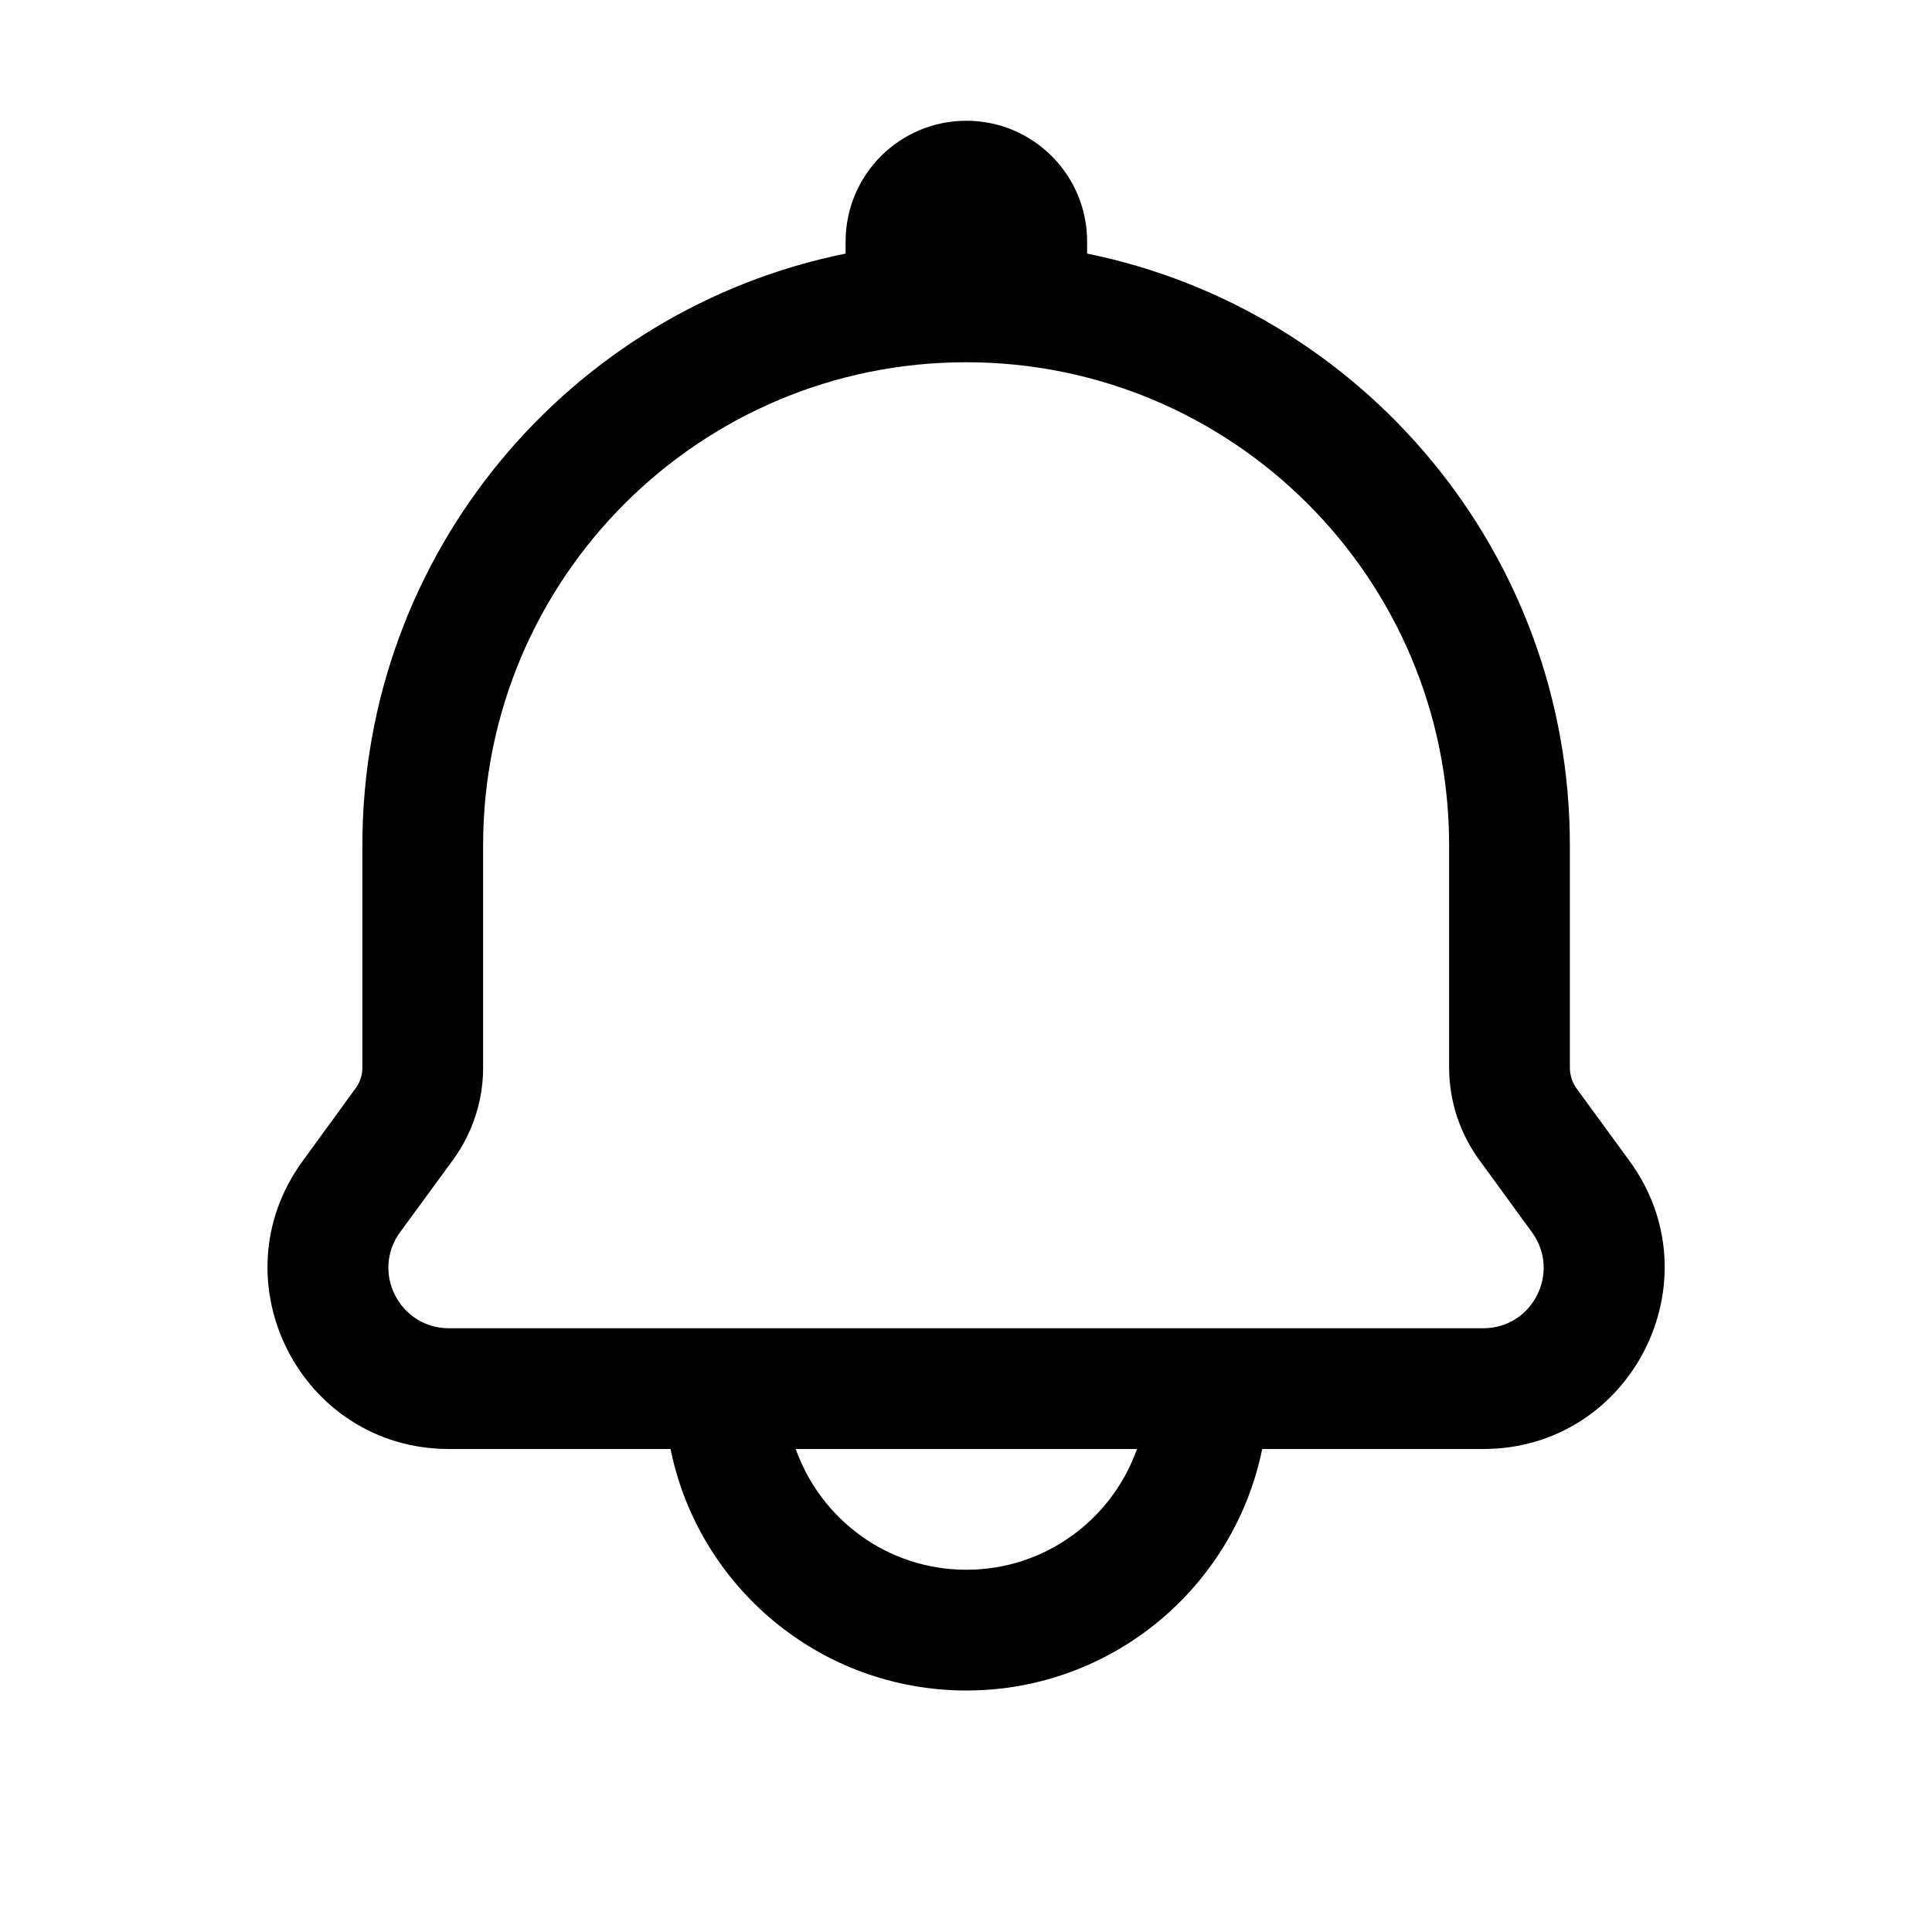
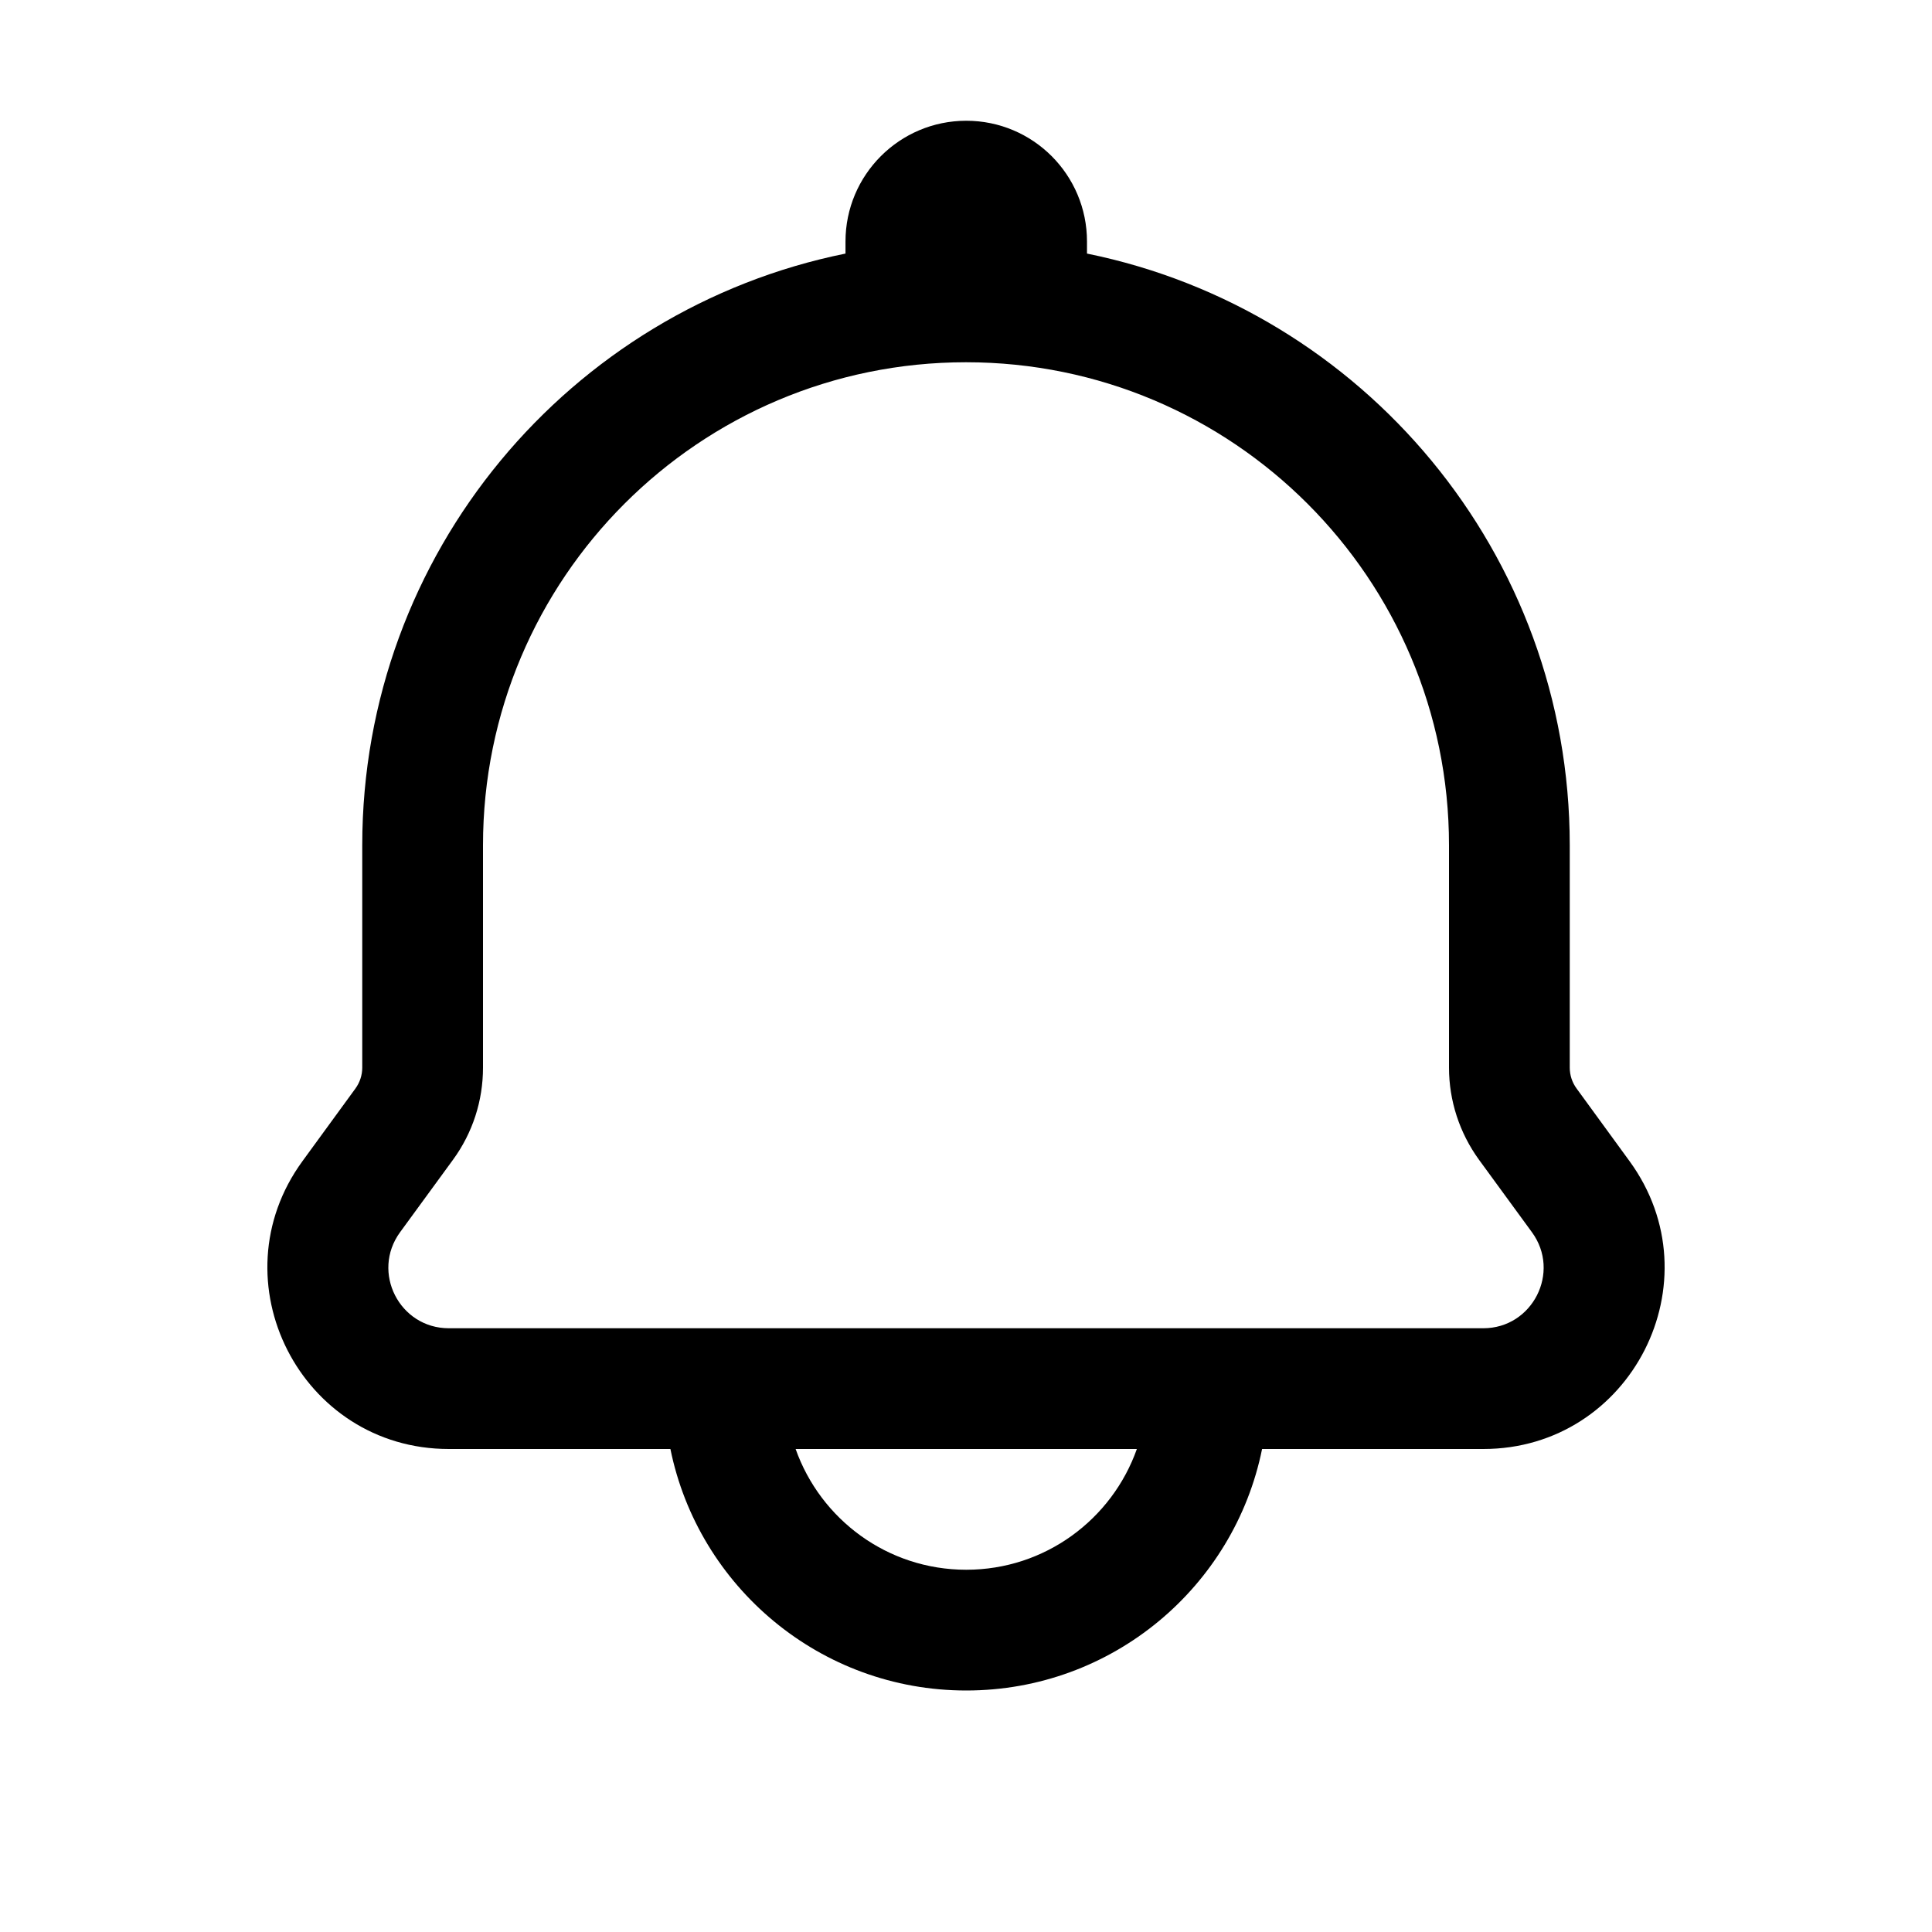
<svg xmlns="http://www.w3.org/2000/svg" width="16" height="16" viewBox="0 0 16 16" fill="none">
-   <path d="M8.003 1C8.555 1 9.003 1.448 9.003 2V2.1C11.284 2.564 13.001 4.582 13.001 7V8.842C13.001 8.904 13.021 8.965 13.057 9.015L13.496 9.616C14.218 10.607 13.51 12 12.284 12H10.453C10.221 13.141 9.212 14 8.003 14C6.793 14 5.784 13.141 5.553 12H3.718C2.491 12 1.783 10.607 2.506 9.616L2.944 9.014C2.981 8.964 3.001 8.904 3.001 8.842V7C3.001 4.58 4.72 2.562 7.003 2.1V2C7.003 1.448 7.45 1 8.003 1ZM6.59 12C6.796 12.582 7.35 13 8.003 13C8.656 13 9.21 12.582 9.416 12H6.59ZM8.001 3C5.792 3 4.001 4.791 4.001 7V8.842C4.001 9.116 3.914 9.382 3.753 9.604L3.313 10.205C3.072 10.536 3.309 11 3.718 11H12.284C12.693 11 12.928 10.535 12.687 10.205L12.249 9.604C12.088 9.382 12.001 9.115 12.001 8.842V7C12.001 4.791 10.21 3 8.001 3Z" fill="black" />
+   <path d="M8.002 1C8.555 1 9.002 1.448 9.002 2V2.1C11.284 2.564 13 4.582 13 7V8.842C13 8.904 13.02 8.965 13.057 9.015L13.495 9.616C14.218 10.607 13.51 12 12.284 12H10.452C10.221 13.141 9.212 14 8.002 14C6.793 14 5.784 13.141 5.552 12H3.717C2.49 12 1.782 10.607 2.505 9.616L2.944 9.014C2.98 8.964 3 8.904 3 8.842V7C3 4.58 4.719 2.562 7.002 2.1V2C7.002 1.448 7.45 1 8.002 1ZM6.589 12C6.795 12.582 7.349 13 8.002 13C8.655 13 9.209 12.582 9.415 12H6.589ZM8 3C5.791 3 4 4.791 4 7V8.842C4 9.116 3.914 9.382 3.752 9.604L3.313 10.205C3.072 10.536 3.308 11 3.717 11H12.284C12.692 11 12.928 10.535 12.687 10.205L12.248 9.604C12.087 9.382 12 9.115 12 8.842V7C12 4.791 10.209 3 8 3Z" fill="black" />
</svg>
